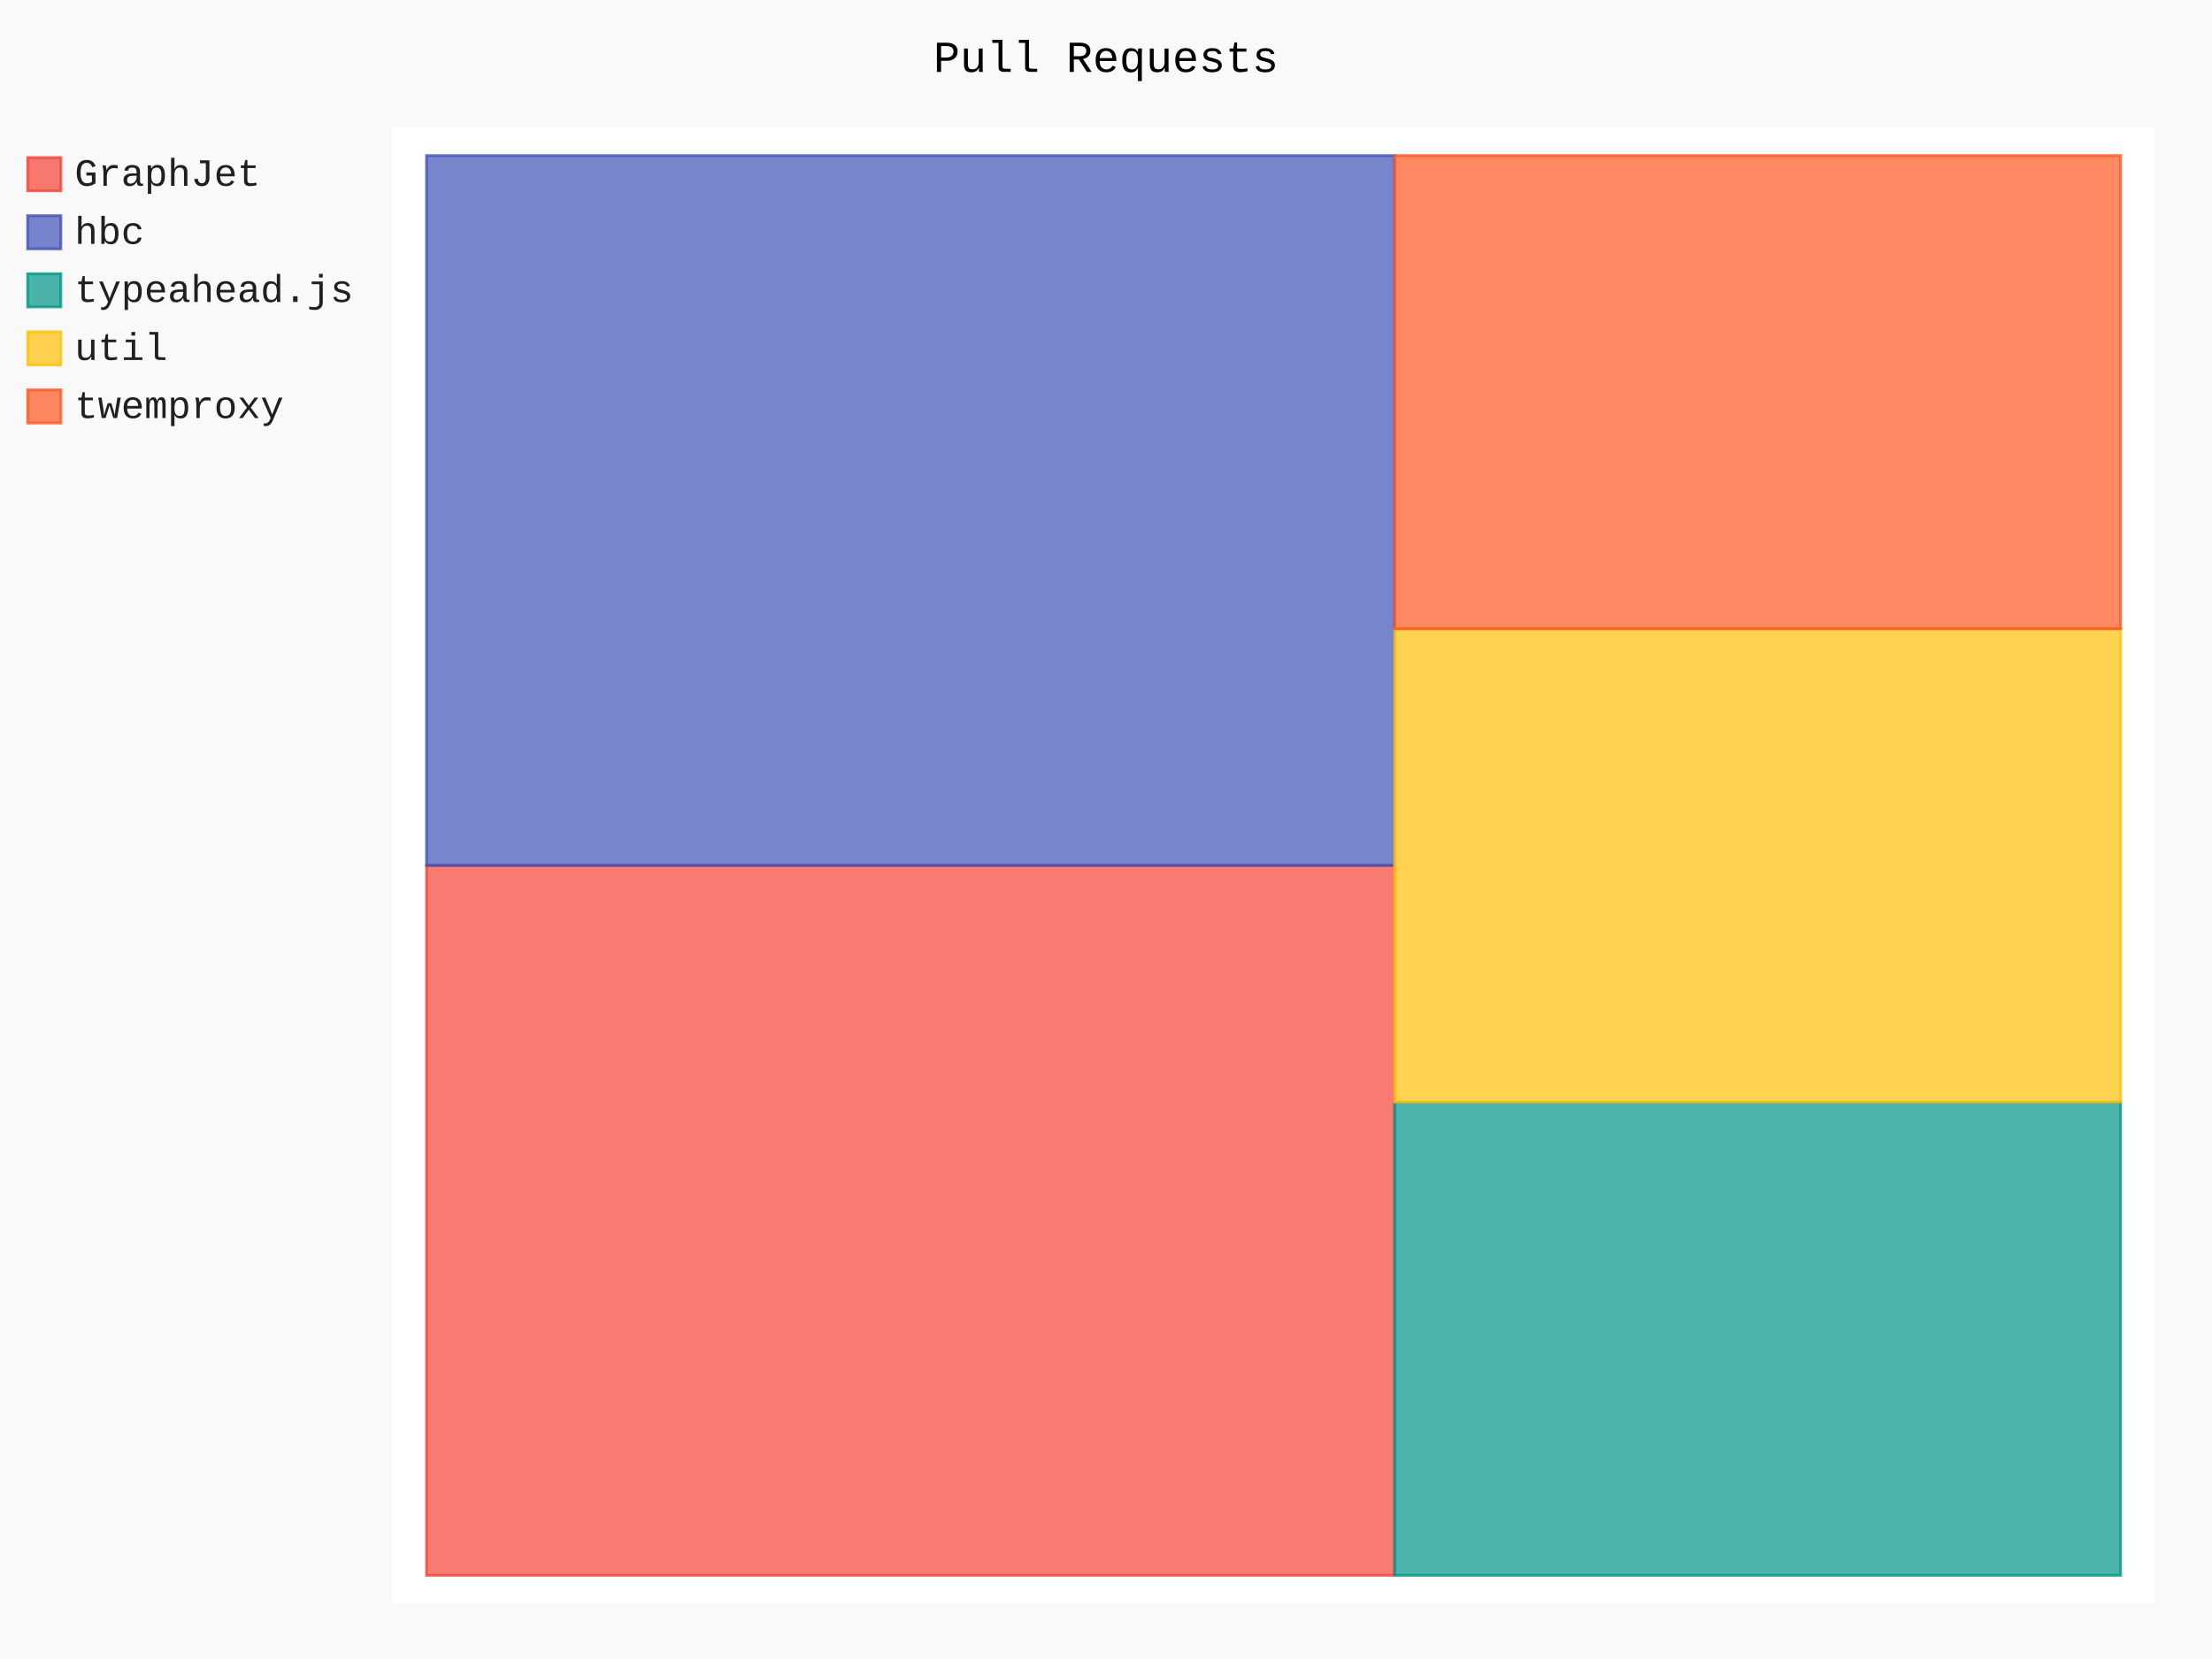
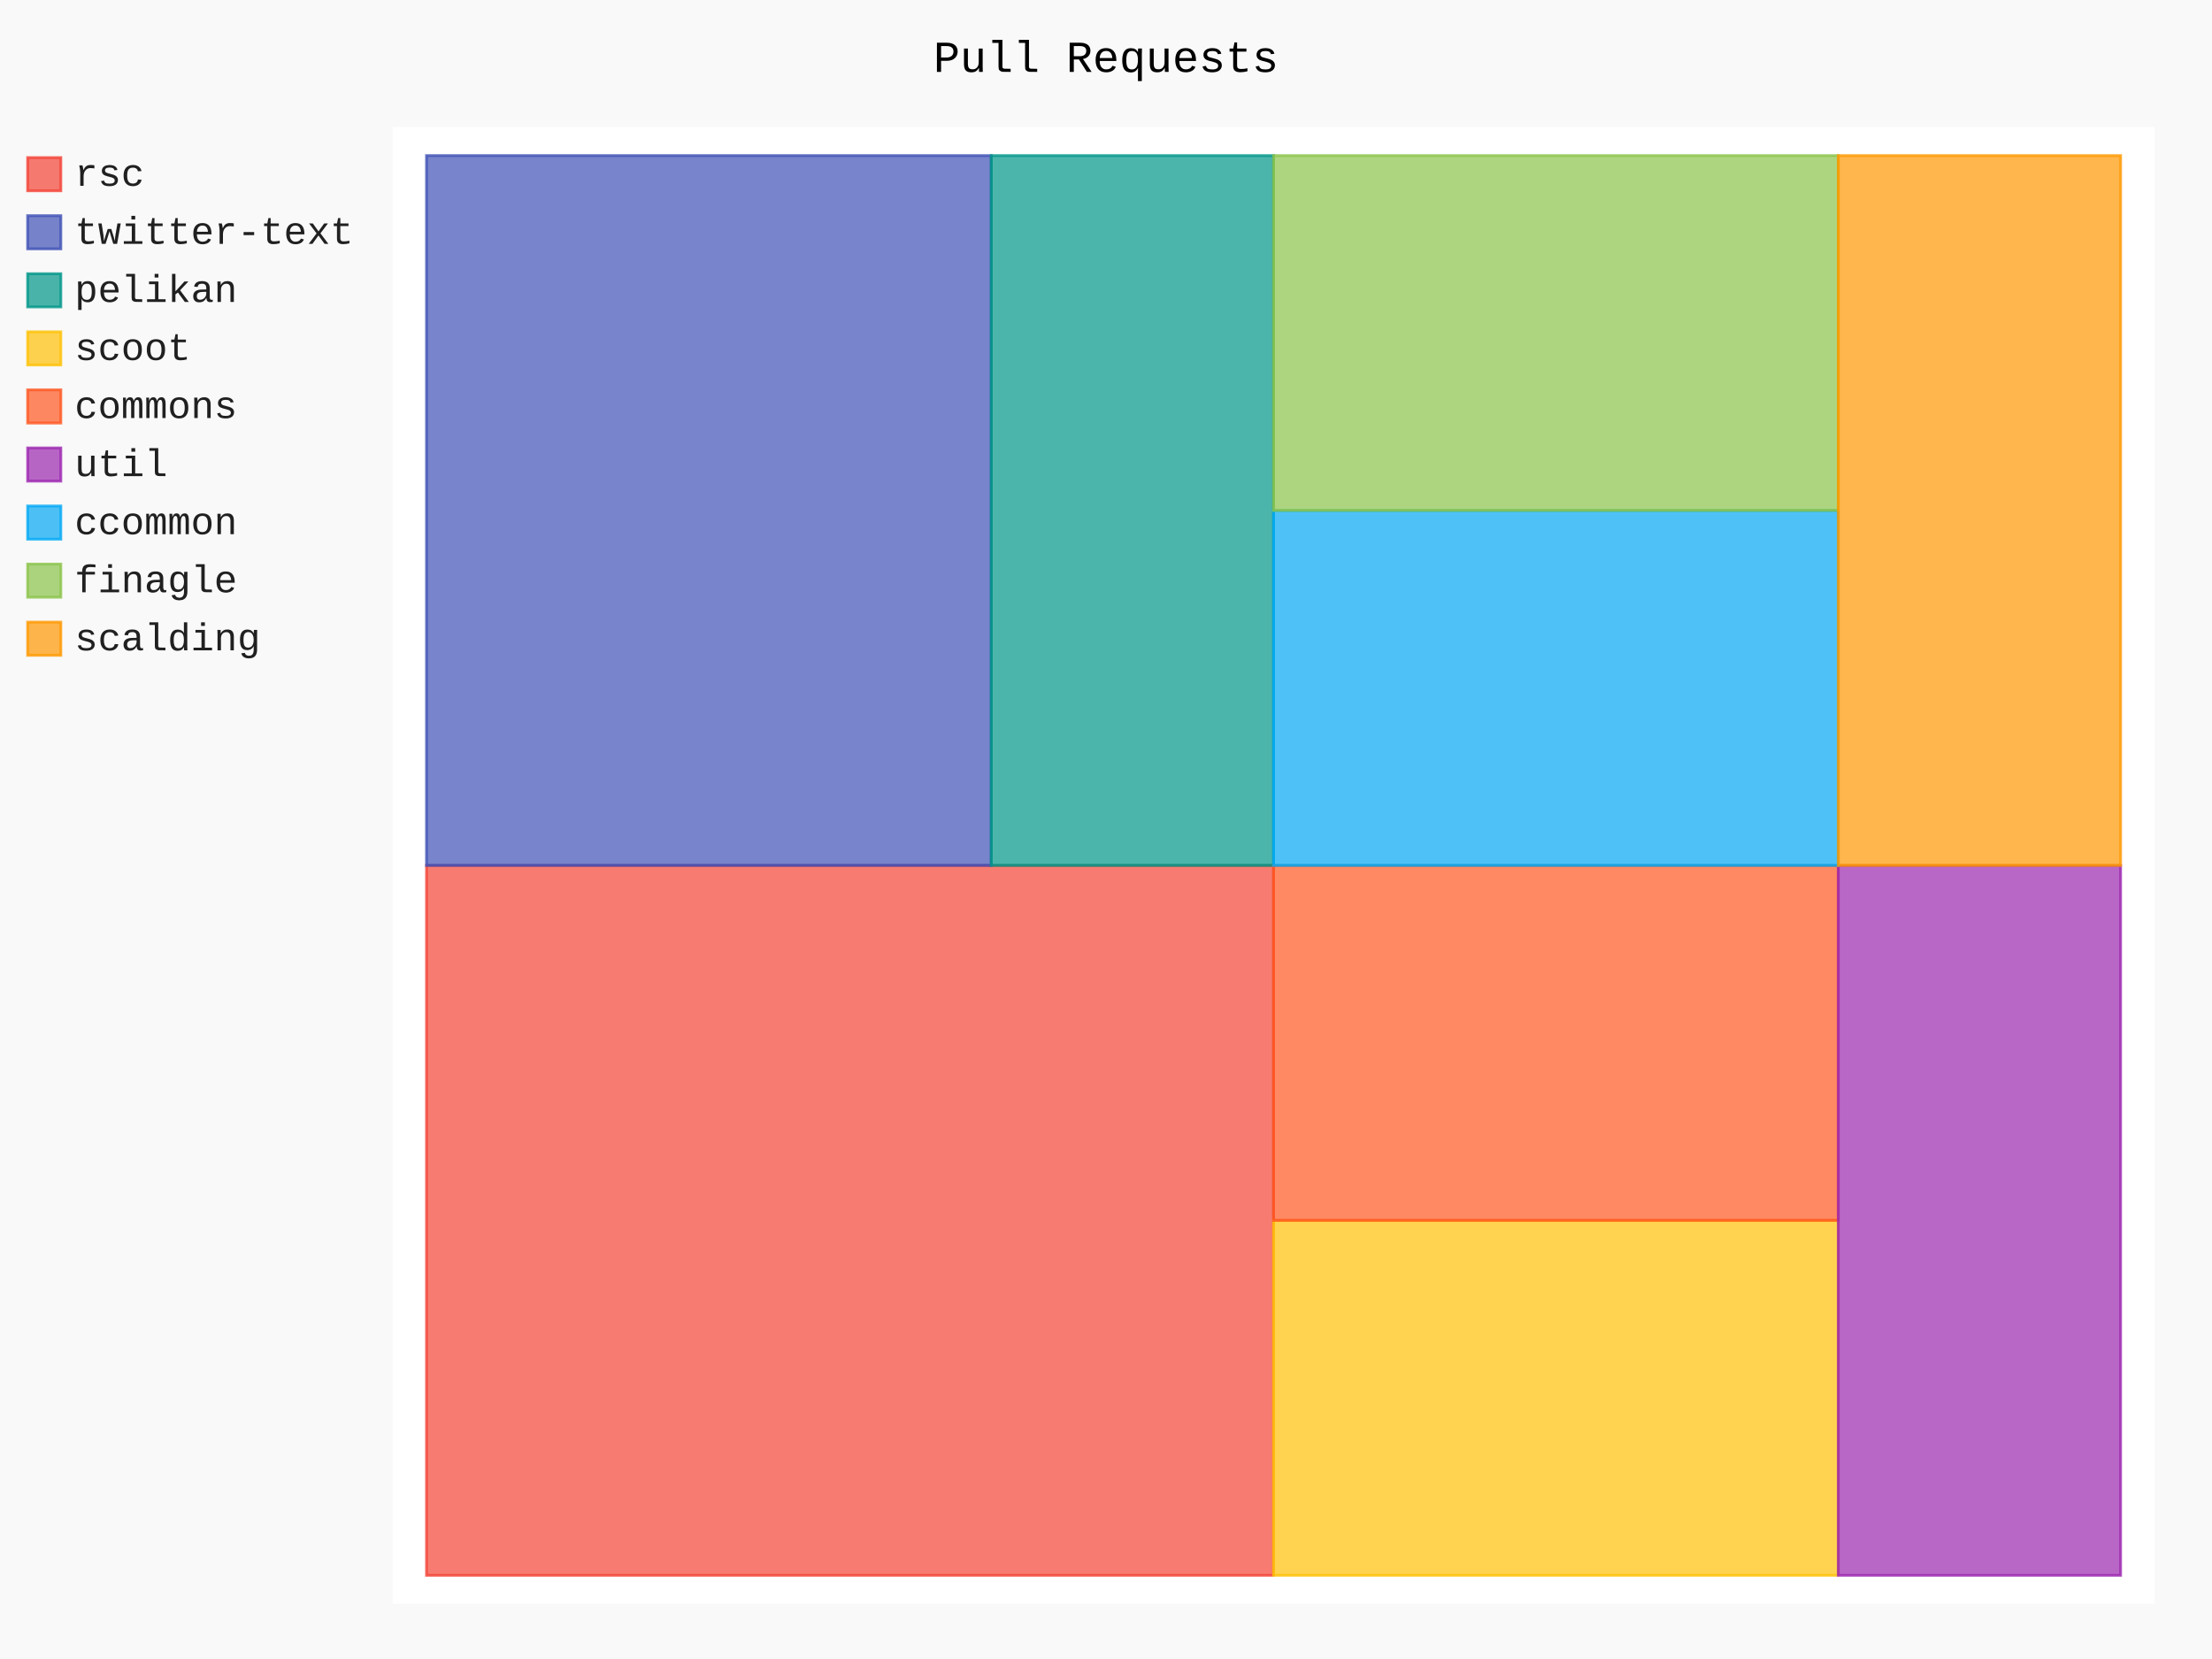
- <svg xmlns="http://www.w3.org/2000/svg" class="pygal-chart" id="chart-4baa3991-ab20-47ea-940d-d1d366e4514d" viewBox="0 0 800 600">
+ <svg xmlns="http://www.w3.org/2000/svg" class="pygal-chart" id="chart-4d096c33-c454-4852-943d-682aad5d8c2a" viewBox="0 0 800 600">
  <defs>
-     <style type="text/css">#chart-4baa3991-ab20-47ea-940d-d1d366e4514d{-webkit-user-select:none;-webkit-font-smoothing:antialiased;font-family:Consolas,"Liberation Mono",Menlo,Courier,monospace}#chart-4baa3991-ab20-47ea-940d-d1d366e4514d .title{font-family:Consolas,"Liberation Mono",Menlo,Courier,monospace;font-size:16px}#chart-4baa3991-ab20-47ea-940d-d1d366e4514d .legends .legend text{font-family:Consolas,"Liberation Mono",Menlo,Courier,monospace;font-size:14px}#chart-4baa3991-ab20-47ea-940d-d1d366e4514d .axis text{font-family:Consolas,"Liberation Mono",Menlo,Courier,monospace;font-size:10px}#chart-4baa3991-ab20-47ea-940d-d1d366e4514d .axis text.major{font-family:Consolas,"Liberation Mono",Menlo,Courier,monospace;font-size:10px}#chart-4baa3991-ab20-47ea-940d-d1d366e4514d .text-overlay text.value{font-family:Consolas,"Liberation Mono",Menlo,Courier,monospace;font-size:16px}#chart-4baa3991-ab20-47ea-940d-d1d366e4514d .text-overlay text.label{font-family:Consolas,"Liberation Mono",Menlo,Courier,monospace;font-size:10px}#chart-4baa3991-ab20-47ea-940d-d1d366e4514d .tooltip{font-family:Consolas,"Liberation Mono",Menlo,Courier,monospace;font-size:14px}#chart-4baa3991-ab20-47ea-940d-d1d366e4514d text.no_data{font-family:Consolas,"Liberation Mono",Menlo,Courier,monospace;font-size:64px}
- #chart-4baa3991-ab20-47ea-940d-d1d366e4514d{background-color:rgba(249,249,249,1)}#chart-4baa3991-ab20-47ea-940d-d1d366e4514d path,#chart-4baa3991-ab20-47ea-940d-d1d366e4514d line,#chart-4baa3991-ab20-47ea-940d-d1d366e4514d rect,#chart-4baa3991-ab20-47ea-940d-d1d366e4514d circle{-webkit-transition:150ms;-moz-transition:150ms;transition:150ms}#chart-4baa3991-ab20-47ea-940d-d1d366e4514d .graph &gt; .background{fill:rgba(249,249,249,1)}#chart-4baa3991-ab20-47ea-940d-d1d366e4514d .plot &gt; .background{fill:rgba(255,255,255,1)}#chart-4baa3991-ab20-47ea-940d-d1d366e4514d .graph{fill:rgba(0,0,0,.87)}#chart-4baa3991-ab20-47ea-940d-d1d366e4514d text.no_data{fill:rgba(0,0,0,1)}#chart-4baa3991-ab20-47ea-940d-d1d366e4514d .title{fill:rgba(0,0,0,1)}#chart-4baa3991-ab20-47ea-940d-d1d366e4514d .legends .legend text{fill:rgba(0,0,0,.87)}#chart-4baa3991-ab20-47ea-940d-d1d366e4514d .legends .legend:hover text{fill:rgba(0,0,0,1)}#chart-4baa3991-ab20-47ea-940d-d1d366e4514d .axis .line{stroke:rgba(0,0,0,1)}#chart-4baa3991-ab20-47ea-940d-d1d366e4514d .axis .guide.line{stroke:rgba(0,0,0,.54)}#chart-4baa3991-ab20-47ea-940d-d1d366e4514d .axis .major.line{stroke:rgba(0,0,0,.87)}#chart-4baa3991-ab20-47ea-940d-d1d366e4514d .axis text.major{fill:rgba(0,0,0,1)}#chart-4baa3991-ab20-47ea-940d-d1d366e4514d .axis.y .guides:hover .guide.line,#chart-4baa3991-ab20-47ea-940d-d1d366e4514d .line-graph .axis.x .guides:hover .guide.line,#chart-4baa3991-ab20-47ea-940d-d1d366e4514d .stackedline-graph .axis.x .guides:hover .guide.line,#chart-4baa3991-ab20-47ea-940d-d1d366e4514d .xy-graph .axis.x .guides:hover .guide.line{stroke:rgba(0,0,0,1)}#chart-4baa3991-ab20-47ea-940d-d1d366e4514d .axis .guides:hover text{fill:rgba(0,0,0,1)}#chart-4baa3991-ab20-47ea-940d-d1d366e4514d .reactive{fill-opacity:.7;stroke-opacity:.8}#chart-4baa3991-ab20-47ea-940d-d1d366e4514d .ci{stroke:rgba(0,0,0,.87)}#chart-4baa3991-ab20-47ea-940d-d1d366e4514d .reactive.active,#chart-4baa3991-ab20-47ea-940d-d1d366e4514d .active .reactive{fill-opacity:.8;stroke-opacity:.9;stroke-width:4}#chart-4baa3991-ab20-47ea-940d-d1d366e4514d .ci .reactive.active{stroke-width:1.5}#chart-4baa3991-ab20-47ea-940d-d1d366e4514d .series text{fill:rgba(0,0,0,1)}#chart-4baa3991-ab20-47ea-940d-d1d366e4514d .tooltip rect{fill:rgba(255,255,255,1);stroke:rgba(0,0,0,1);-webkit-transition:opacity 150ms;-moz-transition:opacity 150ms;transition:opacity 150ms}#chart-4baa3991-ab20-47ea-940d-d1d366e4514d .tooltip .label{fill:rgba(0,0,0,.87)}#chart-4baa3991-ab20-47ea-940d-d1d366e4514d .tooltip .label{fill:rgba(0,0,0,.87)}#chart-4baa3991-ab20-47ea-940d-d1d366e4514d .tooltip .legend{font-size:.8em;fill:rgba(0,0,0,.54)}#chart-4baa3991-ab20-47ea-940d-d1d366e4514d .tooltip .x_label{font-size:.6em;fill:rgba(0,0,0,1)}#chart-4baa3991-ab20-47ea-940d-d1d366e4514d .tooltip .xlink{font-size:.5em;text-decoration:underline}#chart-4baa3991-ab20-47ea-940d-d1d366e4514d .tooltip .value{font-size:1.5em}#chart-4baa3991-ab20-47ea-940d-d1d366e4514d .bound{font-size:.5em}#chart-4baa3991-ab20-47ea-940d-d1d366e4514d .max-value{font-size:.75em;fill:rgba(0,0,0,.54)}#chart-4baa3991-ab20-47ea-940d-d1d366e4514d .map-element{fill:rgba(255,255,255,1);stroke:rgba(0,0,0,.54) !important}#chart-4baa3991-ab20-47ea-940d-d1d366e4514d .map-element .reactive{fill-opacity:inherit;stroke-opacity:inherit}#chart-4baa3991-ab20-47ea-940d-d1d366e4514d .color-0,#chart-4baa3991-ab20-47ea-940d-d1d366e4514d .color-0 a:visited{stroke:#F44336;fill:#F44336}#chart-4baa3991-ab20-47ea-940d-d1d366e4514d .color-1,#chart-4baa3991-ab20-47ea-940d-d1d366e4514d .color-1 a:visited{stroke:#3F51B5;fill:#3F51B5}#chart-4baa3991-ab20-47ea-940d-d1d366e4514d .color-2,#chart-4baa3991-ab20-47ea-940d-d1d366e4514d .color-2 a:visited{stroke:#009688;fill:#009688}#chart-4baa3991-ab20-47ea-940d-d1d366e4514d .color-3,#chart-4baa3991-ab20-47ea-940d-d1d366e4514d .color-3 a:visited{stroke:#FFC107;fill:#FFC107}#chart-4baa3991-ab20-47ea-940d-d1d366e4514d .color-4,#chart-4baa3991-ab20-47ea-940d-d1d366e4514d .color-4 a:visited{stroke:#FF5722;fill:#FF5722}#chart-4baa3991-ab20-47ea-940d-d1d366e4514d .text-overlay .color-0 text{fill:black}#chart-4baa3991-ab20-47ea-940d-d1d366e4514d .text-overlay .color-1 text{fill:black}#chart-4baa3991-ab20-47ea-940d-d1d366e4514d .text-overlay .color-2 text{fill:black}#chart-4baa3991-ab20-47ea-940d-d1d366e4514d .text-overlay .color-3 text{fill:black}#chart-4baa3991-ab20-47ea-940d-d1d366e4514d .text-overlay .color-4 text{fill:black}
- #chart-4baa3991-ab20-47ea-940d-d1d366e4514d text.no_data{text-anchor:middle}#chart-4baa3991-ab20-47ea-940d-d1d366e4514d .guide.line{fill:none}#chart-4baa3991-ab20-47ea-940d-d1d366e4514d .centered{text-anchor:middle}#chart-4baa3991-ab20-47ea-940d-d1d366e4514d .title{text-anchor:middle}#chart-4baa3991-ab20-47ea-940d-d1d366e4514d .legends .legend text{fill-opacity:1}#chart-4baa3991-ab20-47ea-940d-d1d366e4514d .axis.x text{text-anchor:middle}#chart-4baa3991-ab20-47ea-940d-d1d366e4514d .axis.x:not(.web) text[transform]{text-anchor:start}#chart-4baa3991-ab20-47ea-940d-d1d366e4514d .axis.x:not(.web) text[transform].backwards{text-anchor:end}#chart-4baa3991-ab20-47ea-940d-d1d366e4514d .axis.y text{text-anchor:end}#chart-4baa3991-ab20-47ea-940d-d1d366e4514d .axis.y text[transform].backwards{text-anchor:start}#chart-4baa3991-ab20-47ea-940d-d1d366e4514d .axis.y2 text{text-anchor:start}#chart-4baa3991-ab20-47ea-940d-d1d366e4514d .axis.y2 text[transform].backwards{text-anchor:end}#chart-4baa3991-ab20-47ea-940d-d1d366e4514d .axis .guide.line{stroke-dasharray:4,4}#chart-4baa3991-ab20-47ea-940d-d1d366e4514d .axis .major.guide.line{stroke-dasharray:6,6}#chart-4baa3991-ab20-47ea-940d-d1d366e4514d .horizontal .axis.y .guide.line,#chart-4baa3991-ab20-47ea-940d-d1d366e4514d .horizontal .axis.y2 .guide.line,#chart-4baa3991-ab20-47ea-940d-d1d366e4514d .vertical .axis.x .guide.line{opacity:0}#chart-4baa3991-ab20-47ea-940d-d1d366e4514d .horizontal .axis.always_show .guide.line,#chart-4baa3991-ab20-47ea-940d-d1d366e4514d .vertical .axis.always_show .guide.line{opacity:1 !important}#chart-4baa3991-ab20-47ea-940d-d1d366e4514d .axis.y .guides:hover .guide.line,#chart-4baa3991-ab20-47ea-940d-d1d366e4514d .axis.y2 .guides:hover .guide.line,#chart-4baa3991-ab20-47ea-940d-d1d366e4514d .axis.x .guides:hover .guide.line{opacity:1}#chart-4baa3991-ab20-47ea-940d-d1d366e4514d .axis .guides:hover text{opacity:1}#chart-4baa3991-ab20-47ea-940d-d1d366e4514d .nofill{fill:none}#chart-4baa3991-ab20-47ea-940d-d1d366e4514d .subtle-fill{fill-opacity:.2}#chart-4baa3991-ab20-47ea-940d-d1d366e4514d .dot{stroke-width:1px;fill-opacity:1}#chart-4baa3991-ab20-47ea-940d-d1d366e4514d .dot.active{stroke-width:5px}#chart-4baa3991-ab20-47ea-940d-d1d366e4514d .dot.negative{fill:transparent}#chart-4baa3991-ab20-47ea-940d-d1d366e4514d text,#chart-4baa3991-ab20-47ea-940d-d1d366e4514d tspan{stroke:none !important}#chart-4baa3991-ab20-47ea-940d-d1d366e4514d .series text.active{opacity:1}#chart-4baa3991-ab20-47ea-940d-d1d366e4514d .tooltip rect{fill-opacity:.95;stroke-width:.5}#chart-4baa3991-ab20-47ea-940d-d1d366e4514d .tooltip text{fill-opacity:1}#chart-4baa3991-ab20-47ea-940d-d1d366e4514d .showable{visibility:hidden}#chart-4baa3991-ab20-47ea-940d-d1d366e4514d .showable.shown{visibility:visible}#chart-4baa3991-ab20-47ea-940d-d1d366e4514d .gauge-background{fill:rgba(229,229,229,1);stroke:none}#chart-4baa3991-ab20-47ea-940d-d1d366e4514d .bg-lines{stroke:rgba(249,249,249,1);stroke-width:2px}</style>
+     <style type="text/css">#chart-4d096c33-c454-4852-943d-682aad5d8c2a{-webkit-user-select:none;-webkit-font-smoothing:antialiased;font-family:Consolas,"Liberation Mono",Menlo,Courier,monospace}#chart-4d096c33-c454-4852-943d-682aad5d8c2a .title{font-family:Consolas,"Liberation Mono",Menlo,Courier,monospace;font-size:16px}#chart-4d096c33-c454-4852-943d-682aad5d8c2a .legends .legend text{font-family:Consolas,"Liberation Mono",Menlo,Courier,monospace;font-size:14px}#chart-4d096c33-c454-4852-943d-682aad5d8c2a .axis text{font-family:Consolas,"Liberation Mono",Menlo,Courier,monospace;font-size:10px}#chart-4d096c33-c454-4852-943d-682aad5d8c2a .axis text.major{font-family:Consolas,"Liberation Mono",Menlo,Courier,monospace;font-size:10px}#chart-4d096c33-c454-4852-943d-682aad5d8c2a .text-overlay text.value{font-family:Consolas,"Liberation Mono",Menlo,Courier,monospace;font-size:16px}#chart-4d096c33-c454-4852-943d-682aad5d8c2a .text-overlay text.label{font-family:Consolas,"Liberation Mono",Menlo,Courier,monospace;font-size:10px}#chart-4d096c33-c454-4852-943d-682aad5d8c2a .tooltip{font-family:Consolas,"Liberation Mono",Menlo,Courier,monospace;font-size:14px}#chart-4d096c33-c454-4852-943d-682aad5d8c2a text.no_data{font-family:Consolas,"Liberation Mono",Menlo,Courier,monospace;font-size:64px}
+ #chart-4d096c33-c454-4852-943d-682aad5d8c2a{background-color:rgba(249,249,249,1)}#chart-4d096c33-c454-4852-943d-682aad5d8c2a path,#chart-4d096c33-c454-4852-943d-682aad5d8c2a line,#chart-4d096c33-c454-4852-943d-682aad5d8c2a rect,#chart-4d096c33-c454-4852-943d-682aad5d8c2a circle{-webkit-transition:150ms;-moz-transition:150ms;transition:150ms}#chart-4d096c33-c454-4852-943d-682aad5d8c2a .graph &gt; .background{fill:rgba(249,249,249,1)}#chart-4d096c33-c454-4852-943d-682aad5d8c2a .plot &gt; .background{fill:rgba(255,255,255,1)}#chart-4d096c33-c454-4852-943d-682aad5d8c2a .graph{fill:rgba(0,0,0,.87)}#chart-4d096c33-c454-4852-943d-682aad5d8c2a text.no_data{fill:rgba(0,0,0,1)}#chart-4d096c33-c454-4852-943d-682aad5d8c2a .title{fill:rgba(0,0,0,1)}#chart-4d096c33-c454-4852-943d-682aad5d8c2a .legends .legend text{fill:rgba(0,0,0,.87)}#chart-4d096c33-c454-4852-943d-682aad5d8c2a .legends .legend:hover text{fill:rgba(0,0,0,1)}#chart-4d096c33-c454-4852-943d-682aad5d8c2a .axis .line{stroke:rgba(0,0,0,1)}#chart-4d096c33-c454-4852-943d-682aad5d8c2a .axis .guide.line{stroke:rgba(0,0,0,.54)}#chart-4d096c33-c454-4852-943d-682aad5d8c2a .axis .major.line{stroke:rgba(0,0,0,.87)}#chart-4d096c33-c454-4852-943d-682aad5d8c2a .axis text.major{fill:rgba(0,0,0,1)}#chart-4d096c33-c454-4852-943d-682aad5d8c2a .axis.y .guides:hover .guide.line,#chart-4d096c33-c454-4852-943d-682aad5d8c2a .line-graph .axis.x .guides:hover .guide.line,#chart-4d096c33-c454-4852-943d-682aad5d8c2a .stackedline-graph .axis.x .guides:hover .guide.line,#chart-4d096c33-c454-4852-943d-682aad5d8c2a .xy-graph .axis.x .guides:hover .guide.line{stroke:rgba(0,0,0,1)}#chart-4d096c33-c454-4852-943d-682aad5d8c2a .axis .guides:hover text{fill:rgba(0,0,0,1)}#chart-4d096c33-c454-4852-943d-682aad5d8c2a .reactive{fill-opacity:.7;stroke-opacity:.8}#chart-4d096c33-c454-4852-943d-682aad5d8c2a .ci{stroke:rgba(0,0,0,.87)}#chart-4d096c33-c454-4852-943d-682aad5d8c2a .reactive.active,#chart-4d096c33-c454-4852-943d-682aad5d8c2a .active .reactive{fill-opacity:.8;stroke-opacity:.9;stroke-width:4}#chart-4d096c33-c454-4852-943d-682aad5d8c2a .ci .reactive.active{stroke-width:1.5}#chart-4d096c33-c454-4852-943d-682aad5d8c2a .series text{fill:rgba(0,0,0,1)}#chart-4d096c33-c454-4852-943d-682aad5d8c2a .tooltip rect{fill:rgba(255,255,255,1);stroke:rgba(0,0,0,1);-webkit-transition:opacity 150ms;-moz-transition:opacity 150ms;transition:opacity 150ms}#chart-4d096c33-c454-4852-943d-682aad5d8c2a .tooltip .label{fill:rgba(0,0,0,.87)}#chart-4d096c33-c454-4852-943d-682aad5d8c2a .tooltip .label{fill:rgba(0,0,0,.87)}#chart-4d096c33-c454-4852-943d-682aad5d8c2a .tooltip .legend{font-size:.8em;fill:rgba(0,0,0,.54)}#chart-4d096c33-c454-4852-943d-682aad5d8c2a .tooltip .x_label{font-size:.6em;fill:rgba(0,0,0,1)}#chart-4d096c33-c454-4852-943d-682aad5d8c2a .tooltip .xlink{font-size:.5em;text-decoration:underline}#chart-4d096c33-c454-4852-943d-682aad5d8c2a .tooltip .value{font-size:1.5em}#chart-4d096c33-c454-4852-943d-682aad5d8c2a .bound{font-size:.5em}#chart-4d096c33-c454-4852-943d-682aad5d8c2a .max-value{font-size:.75em;fill:rgba(0,0,0,.54)}#chart-4d096c33-c454-4852-943d-682aad5d8c2a .map-element{fill:rgba(255,255,255,1);stroke:rgba(0,0,0,.54) !important}#chart-4d096c33-c454-4852-943d-682aad5d8c2a .map-element .reactive{fill-opacity:inherit;stroke-opacity:inherit}#chart-4d096c33-c454-4852-943d-682aad5d8c2a .color-0,#chart-4d096c33-c454-4852-943d-682aad5d8c2a .color-0 a:visited{stroke:#F44336;fill:#F44336}#chart-4d096c33-c454-4852-943d-682aad5d8c2a .color-1,#chart-4d096c33-c454-4852-943d-682aad5d8c2a .color-1 a:visited{stroke:#3F51B5;fill:#3F51B5}#chart-4d096c33-c454-4852-943d-682aad5d8c2a .color-2,#chart-4d096c33-c454-4852-943d-682aad5d8c2a .color-2 a:visited{stroke:#009688;fill:#009688}#chart-4d096c33-c454-4852-943d-682aad5d8c2a .color-3,#chart-4d096c33-c454-4852-943d-682aad5d8c2a .color-3 a:visited{stroke:#FFC107;fill:#FFC107}#chart-4d096c33-c454-4852-943d-682aad5d8c2a .color-4,#chart-4d096c33-c454-4852-943d-682aad5d8c2a .color-4 a:visited{stroke:#FF5722;fill:#FF5722}#chart-4d096c33-c454-4852-943d-682aad5d8c2a .color-5,#chart-4d096c33-c454-4852-943d-682aad5d8c2a .color-5 a:visited{stroke:#9C27B0;fill:#9C27B0}#chart-4d096c33-c454-4852-943d-682aad5d8c2a .color-6,#chart-4d096c33-c454-4852-943d-682aad5d8c2a .color-6 a:visited{stroke:#03A9F4;fill:#03A9F4}#chart-4d096c33-c454-4852-943d-682aad5d8c2a .color-7,#chart-4d096c33-c454-4852-943d-682aad5d8c2a .color-7 a:visited{stroke:#8BC34A;fill:#8BC34A}#chart-4d096c33-c454-4852-943d-682aad5d8c2a .color-8,#chart-4d096c33-c454-4852-943d-682aad5d8c2a .color-8 a:visited{stroke:#FF9800;fill:#FF9800}#chart-4d096c33-c454-4852-943d-682aad5d8c2a .text-overlay .color-0 text{fill:black}#chart-4d096c33-c454-4852-943d-682aad5d8c2a .text-overlay .color-1 text{fill:black}#chart-4d096c33-c454-4852-943d-682aad5d8c2a .text-overlay .color-2 text{fill:black}#chart-4d096c33-c454-4852-943d-682aad5d8c2a .text-overlay .color-3 text{fill:black}#chart-4d096c33-c454-4852-943d-682aad5d8c2a .text-overlay .color-4 text{fill:black}#chart-4d096c33-c454-4852-943d-682aad5d8c2a .text-overlay .color-5 text{fill:black}#chart-4d096c33-c454-4852-943d-682aad5d8c2a .text-overlay .color-6 text{fill:black}#chart-4d096c33-c454-4852-943d-682aad5d8c2a .text-overlay .color-7 text{fill:black}#chart-4d096c33-c454-4852-943d-682aad5d8c2a .text-overlay .color-8 text{fill:black}
+ #chart-4d096c33-c454-4852-943d-682aad5d8c2a text.no_data{text-anchor:middle}#chart-4d096c33-c454-4852-943d-682aad5d8c2a .guide.line{fill:none}#chart-4d096c33-c454-4852-943d-682aad5d8c2a .centered{text-anchor:middle}#chart-4d096c33-c454-4852-943d-682aad5d8c2a .title{text-anchor:middle}#chart-4d096c33-c454-4852-943d-682aad5d8c2a .legends .legend text{fill-opacity:1}#chart-4d096c33-c454-4852-943d-682aad5d8c2a .axis.x text{text-anchor:middle}#chart-4d096c33-c454-4852-943d-682aad5d8c2a .axis.x:not(.web) text[transform]{text-anchor:start}#chart-4d096c33-c454-4852-943d-682aad5d8c2a .axis.x:not(.web) text[transform].backwards{text-anchor:end}#chart-4d096c33-c454-4852-943d-682aad5d8c2a .axis.y text{text-anchor:end}#chart-4d096c33-c454-4852-943d-682aad5d8c2a .axis.y text[transform].backwards{text-anchor:start}#chart-4d096c33-c454-4852-943d-682aad5d8c2a .axis.y2 text{text-anchor:start}#chart-4d096c33-c454-4852-943d-682aad5d8c2a .axis.y2 text[transform].backwards{text-anchor:end}#chart-4d096c33-c454-4852-943d-682aad5d8c2a .axis .guide.line{stroke-dasharray:4,4}#chart-4d096c33-c454-4852-943d-682aad5d8c2a .axis .major.guide.line{stroke-dasharray:6,6}#chart-4d096c33-c454-4852-943d-682aad5d8c2a .horizontal .axis.y .guide.line,#chart-4d096c33-c454-4852-943d-682aad5d8c2a .horizontal .axis.y2 .guide.line,#chart-4d096c33-c454-4852-943d-682aad5d8c2a .vertical .axis.x .guide.line{opacity:0}#chart-4d096c33-c454-4852-943d-682aad5d8c2a .horizontal .axis.always_show .guide.line,#chart-4d096c33-c454-4852-943d-682aad5d8c2a .vertical .axis.always_show .guide.line{opacity:1 !important}#chart-4d096c33-c454-4852-943d-682aad5d8c2a .axis.y .guides:hover .guide.line,#chart-4d096c33-c454-4852-943d-682aad5d8c2a .axis.y2 .guides:hover .guide.line,#chart-4d096c33-c454-4852-943d-682aad5d8c2a .axis.x .guides:hover .guide.line{opacity:1}#chart-4d096c33-c454-4852-943d-682aad5d8c2a .axis .guides:hover text{opacity:1}#chart-4d096c33-c454-4852-943d-682aad5d8c2a .nofill{fill:none}#chart-4d096c33-c454-4852-943d-682aad5d8c2a .subtle-fill{fill-opacity:.2}#chart-4d096c33-c454-4852-943d-682aad5d8c2a .dot{stroke-width:1px;fill-opacity:1}#chart-4d096c33-c454-4852-943d-682aad5d8c2a .dot.active{stroke-width:5px}#chart-4d096c33-c454-4852-943d-682aad5d8c2a .dot.negative{fill:transparent}#chart-4d096c33-c454-4852-943d-682aad5d8c2a text,#chart-4d096c33-c454-4852-943d-682aad5d8c2a tspan{stroke:none !important}#chart-4d096c33-c454-4852-943d-682aad5d8c2a .series text.active{opacity:1}#chart-4d096c33-c454-4852-943d-682aad5d8c2a .tooltip rect{fill-opacity:.95;stroke-width:.5}#chart-4d096c33-c454-4852-943d-682aad5d8c2a .tooltip text{fill-opacity:1}#chart-4d096c33-c454-4852-943d-682aad5d8c2a .showable{visibility:hidden}#chart-4d096c33-c454-4852-943d-682aad5d8c2a .showable.shown{visibility:visible}#chart-4d096c33-c454-4852-943d-682aad5d8c2a .gauge-background{fill:rgba(229,229,229,1);stroke:none}#chart-4d096c33-c454-4852-943d-682aad5d8c2a .bg-lines{stroke:rgba(249,249,249,1);stroke-width:2px}</style>
  </defs>
  <g class="graph treemap-graph vertical">
    <rect class="background" height="600" width="800" x="0" y="0" />
    <g class="plot" transform="translate(142, 46)">
      <rect class="background" height="534" width="637.2" x="0" y="0" />
      <g class="series serie-0 color-0">
        <g class="rects">
          <g class="rect">
-             <rect class="rect reactive tooltip-trigger" height="256.731" width="350.11" x="12.254" y="267" />
+             <rect class="rect reactive tooltip-trigger" height="256.731" width="306.346" x="12.254" y="267.0" />
          </g>
        </g>
      </g>
      <g class="series serie-1 color-1">
        <g class="rects">
          <g class="rect">
-             <rect class="rect reactive tooltip-trigger" height="256.731" width="350.11" x="12.254" y="10.269" />
+             <rect class="rect reactive tooltip-trigger" height="256.731" width="204.231" x="12.254" y="10.269" />
          </g>
        </g>
      </g>
      <g class="series serie-2 color-2">
        <g class="rects">
          <g class="rect">
-             <rect class="rect reactive tooltip-trigger" height="171.154" width="262.582" x="362.364" y="352.577" />
+             <rect class="rect reactive tooltip-trigger" height="256.731" width="102.115" x="216.485" y="10.269" />
          </g>
        </g>
      </g>
      <g class="series serie-3 color-3">
        <g class="rects">
          <g class="rect">
-             <rect class="rect reactive tooltip-trigger" height="171.154" width="262.582" x="362.364" y="181.423" />
+             <rect class="rect reactive tooltip-trigger" height="128.365" width="204.231" x="318.6" y="395.365" />
          </g>
        </g>
      </g>
      <g class="series serie-4 color-4">
        <g class="rects">
          <g class="rect">
-             <rect class="rect reactive tooltip-trigger" height="171.154" width="262.582" x="362.364" y="10.269" />
+             <rect class="rect reactive tooltip-trigger" height="128.365" width="204.231" x="318.6" y="267.0" />
+           </g>
+         </g>
+       </g>
+       <g class="series serie-5 color-5">
+         <g class="rects">
+           <g class="rect">
+             <rect class="rect reactive tooltip-trigger" height="256.731" width="102.115" x="522.831" y="267.0" />
+           </g>
+         </g>
+       </g>
+       <g class="series serie-6 color-6">
+         <g class="rects">
+           <g class="rect">
+             <rect class="rect reactive tooltip-trigger" height="128.365" width="204.231" x="318.6" y="138.635" />
+           </g>
+         </g>
+       </g>
+       <g class="series serie-7 color-7">
+         <g class="rects">
+           <g class="rect">
+             <rect class="rect reactive tooltip-trigger" height="128.365" width="204.231" x="318.6" y="10.269" />
+           </g>
+         </g>
+       </g>
+       <g class="series serie-8 color-8">
+         <g class="rects">
+           <g class="rect">
+             <rect class="rect reactive tooltip-trigger" height="256.731" width="102.115" x="522.831" y="10.269" />
          </g>
        </g>
      </g>
    </g>
    <g class="titles">
      <text class="title plot_title" x="400.0" y="26">Pull Requests</text>
    </g>
    <g class="plot overlay" transform="translate(142, 46)">
      <g class="series serie-0 color-0" />
      <g class="series serie-1 color-1" />
      <g class="series serie-2 color-2" />
      <g class="series serie-3 color-3" />
      <g class="series serie-4 color-4" />
+       <g class="series serie-5 color-5" />
+       <g class="series serie-6 color-6" />
+       <g class="series serie-7 color-7" />
+       <g class="series serie-8 color-8" />
    </g>
    <g class="plot text-overlay" transform="translate(142, 46)">
      <g class="series serie-0 color-0" />
      <g class="series serie-1 color-1" />
      <g class="series serie-2 color-2" />
      <g class="series serie-3 color-3" />
      <g class="series serie-4 color-4" />
+       <g class="series serie-5 color-5" />
+       <g class="series serie-6 color-6" />
+       <g class="series serie-7 color-7" />
+       <g class="series serie-8 color-8" />
    </g>
    <g class="plot tooltip-overlay" transform="translate(142, 46)">
      <g class="tooltip" style="opacity: 0" transform="translate(0 0)">
        <rect class="tooltip-box" height="0" rx="0" ry="0" width="0" />
        <g class="text" />
      </g>
    </g>
    <g class="legends" transform="translate(10, 56)">
      <g class="legend reactive activate-serie" id="activate-serie-0">
        <rect class="color-0 reactive" height="12" width="12" x="0.0" y="1.0" />
-         <text x="17.0" y="11.2">GraphJet</text>
+         <text x="17.0" y="11.2">rsc</text>
      </g>
      <g class="legend reactive activate-serie" id="activate-serie-1">
        <rect class="color-1 reactive" height="12" width="12" x="0.0" y="22.0" />
-         <text x="17.0" y="32.2">hbc</text>
+         <text x="17.0" y="32.2">twitter-text</text>
      </g>
      <g class="legend reactive activate-serie" id="activate-serie-2">
        <rect class="color-2 reactive" height="12" width="12" x="0.0" y="43.0" />
-         <text x="17.0" y="53.2">typeahead.js</text>
+         <text x="17.0" y="53.2">pelikan</text>
      </g>
      <g class="legend reactive activate-serie" id="activate-serie-3">
        <rect class="color-3 reactive" height="12" width="12" x="0.0" y="64.0" />
-         <text x="17.0" y="74.2">util</text>
+         <text x="17.0" y="74.2">scoot</text>
      </g>
      <g class="legend reactive activate-serie" id="activate-serie-4">
        <rect class="color-4 reactive" height="12" width="12" x="0.0" y="85.0" />
-         <text x="17.0" y="95.2">twemproxy</text>
+         <text x="17.0" y="95.2">commons</text>
+       </g>
+       <g class="legend reactive activate-serie" id="activate-serie-5">
+         <rect class="color-5 reactive" height="12" width="12" x="0.0" y="106.0" />
+         <text x="17.0" y="116.2">util</text>
+       </g>
+       <g class="legend reactive activate-serie" id="activate-serie-6">
+         <rect class="color-6 reactive" height="12" width="12" x="0.0" y="127.0" />
+         <text x="17.0" y="137.2">ccommon</text>
+       </g>
+       <g class="legend reactive activate-serie" id="activate-serie-7">
+         <rect class="color-7 reactive" height="12" width="12" x="0.0" y="148.0" />
+         <text x="17.0" y="158.2">finagle</text>
+       </g>
+       <g class="legend reactive activate-serie" id="activate-serie-8">
+         <rect class="color-8 reactive" height="12" width="12" x="0.0" y="169.0" />
+         <text x="17.0" y="179.2">scalding</text>
      </g>
    </g>
    <g class="legends" transform="translate(790, 56)" />
  </g>
</svg>
